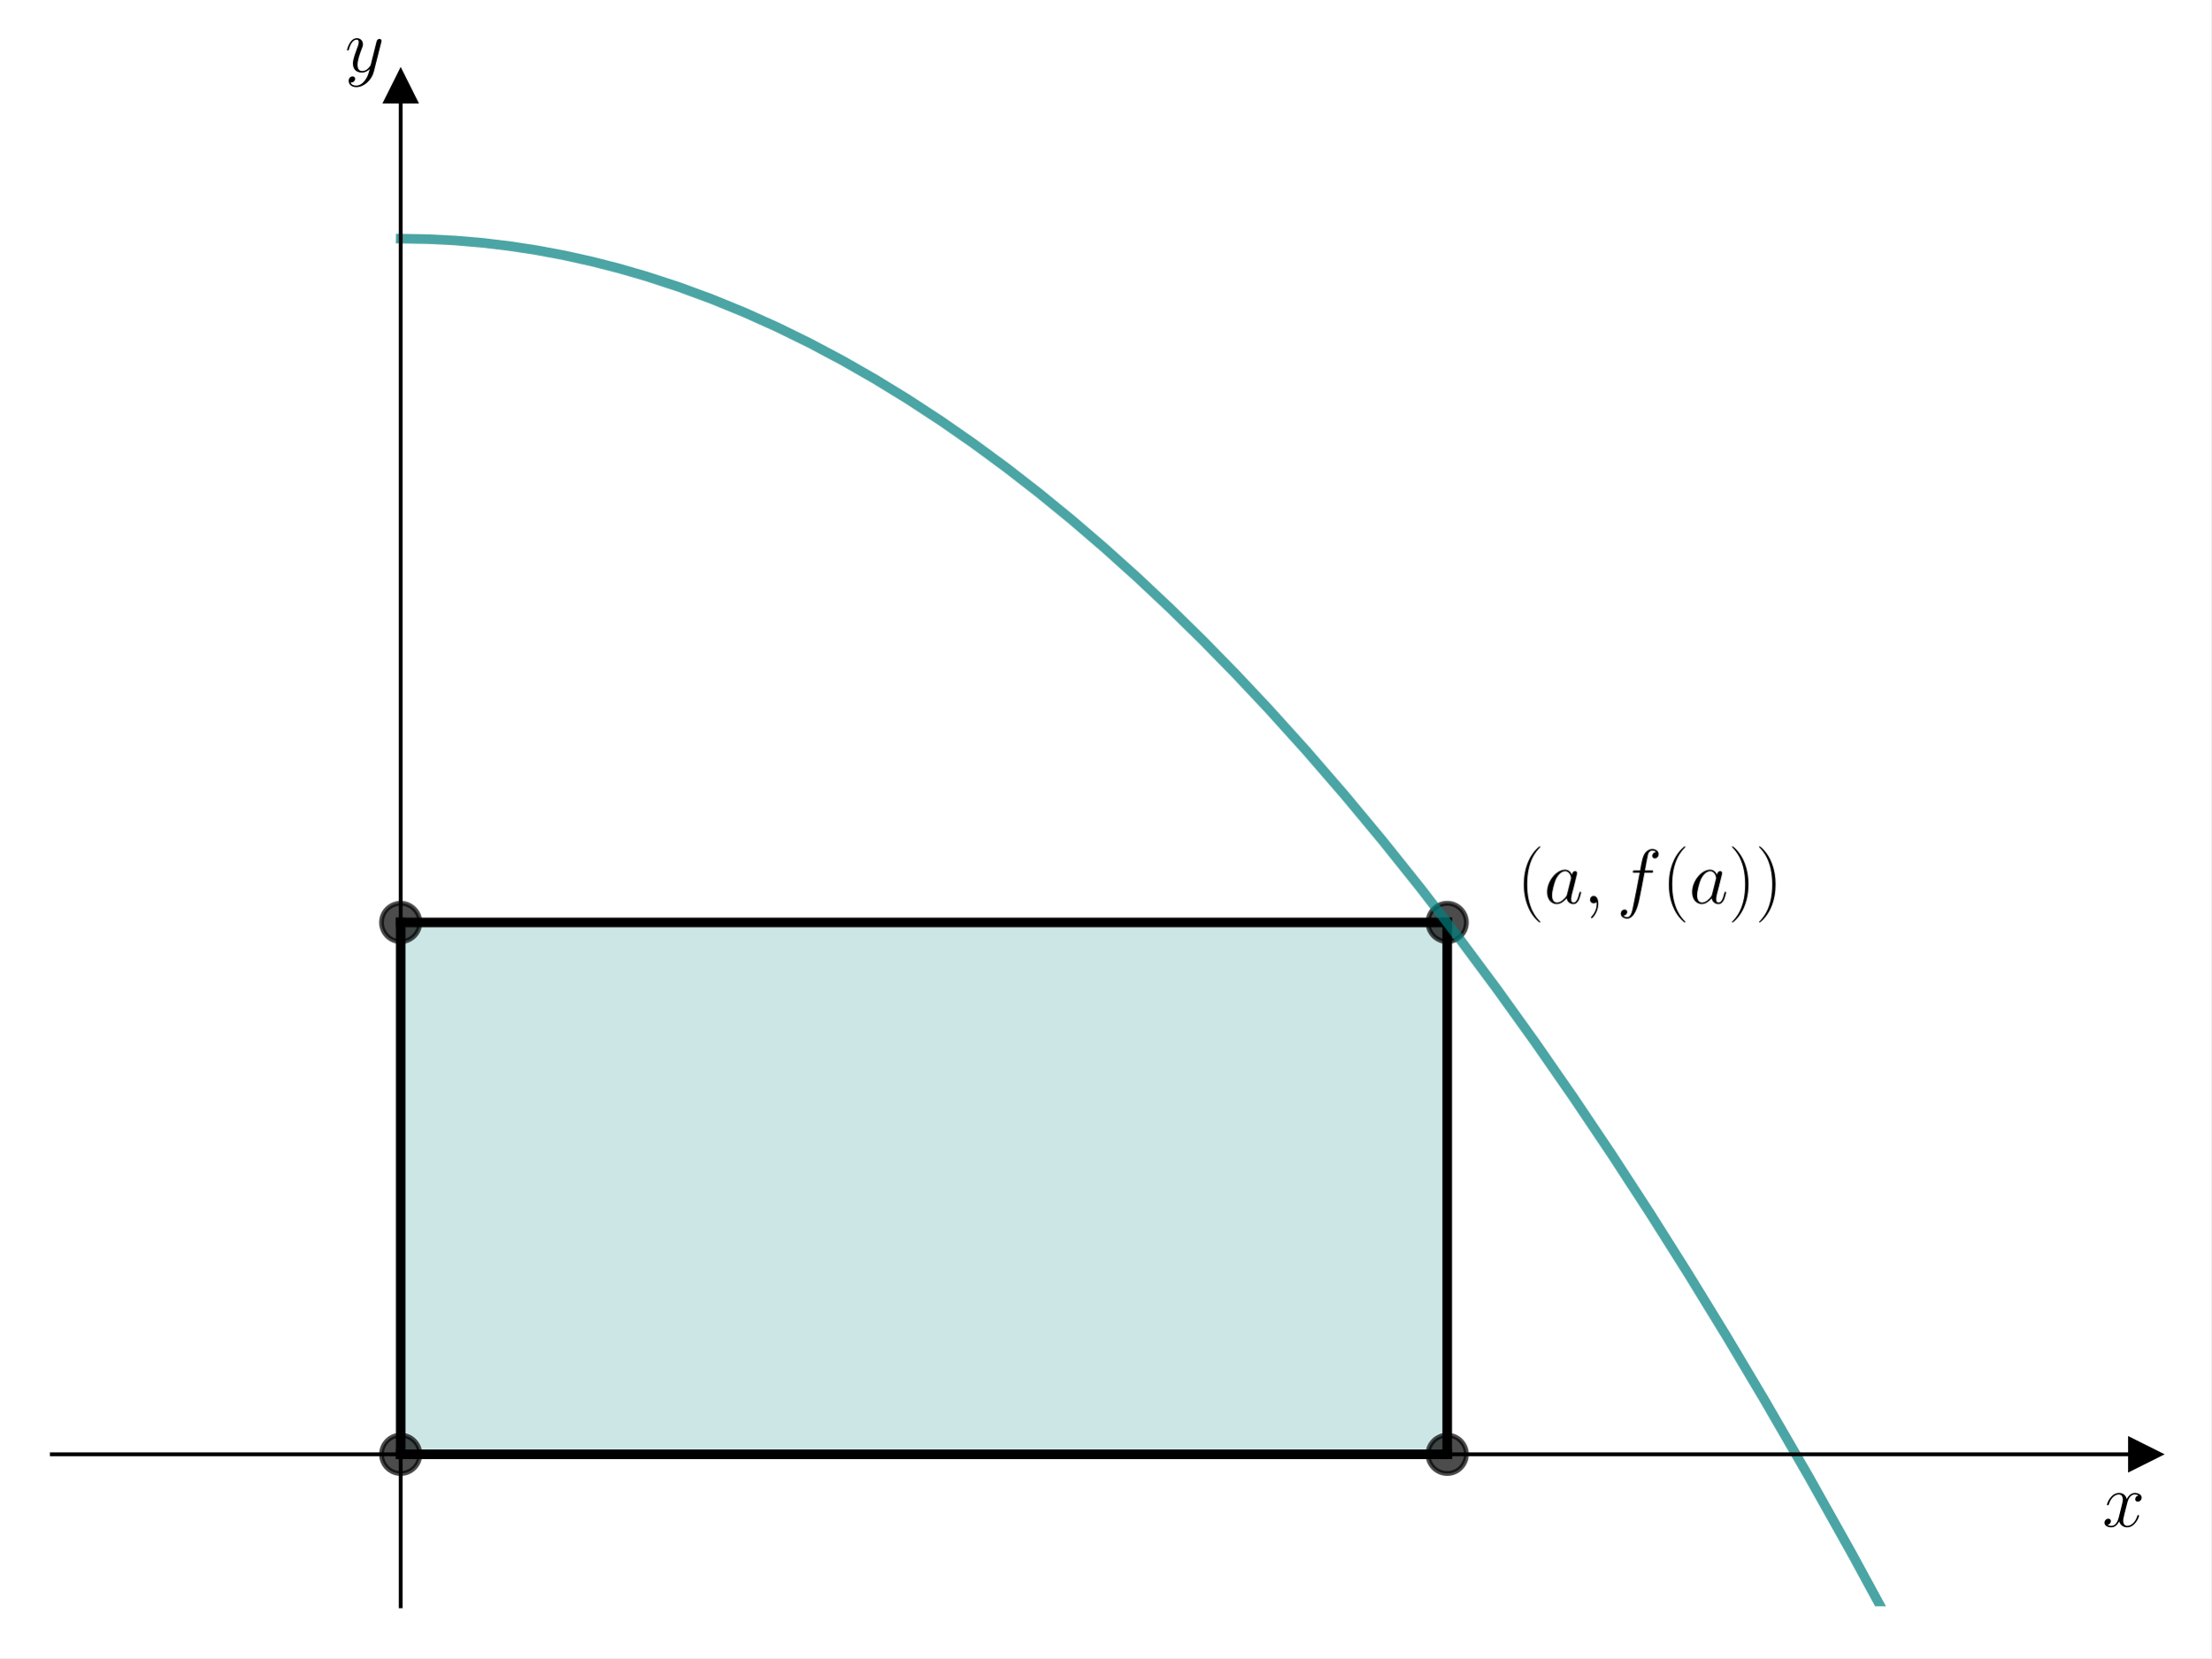
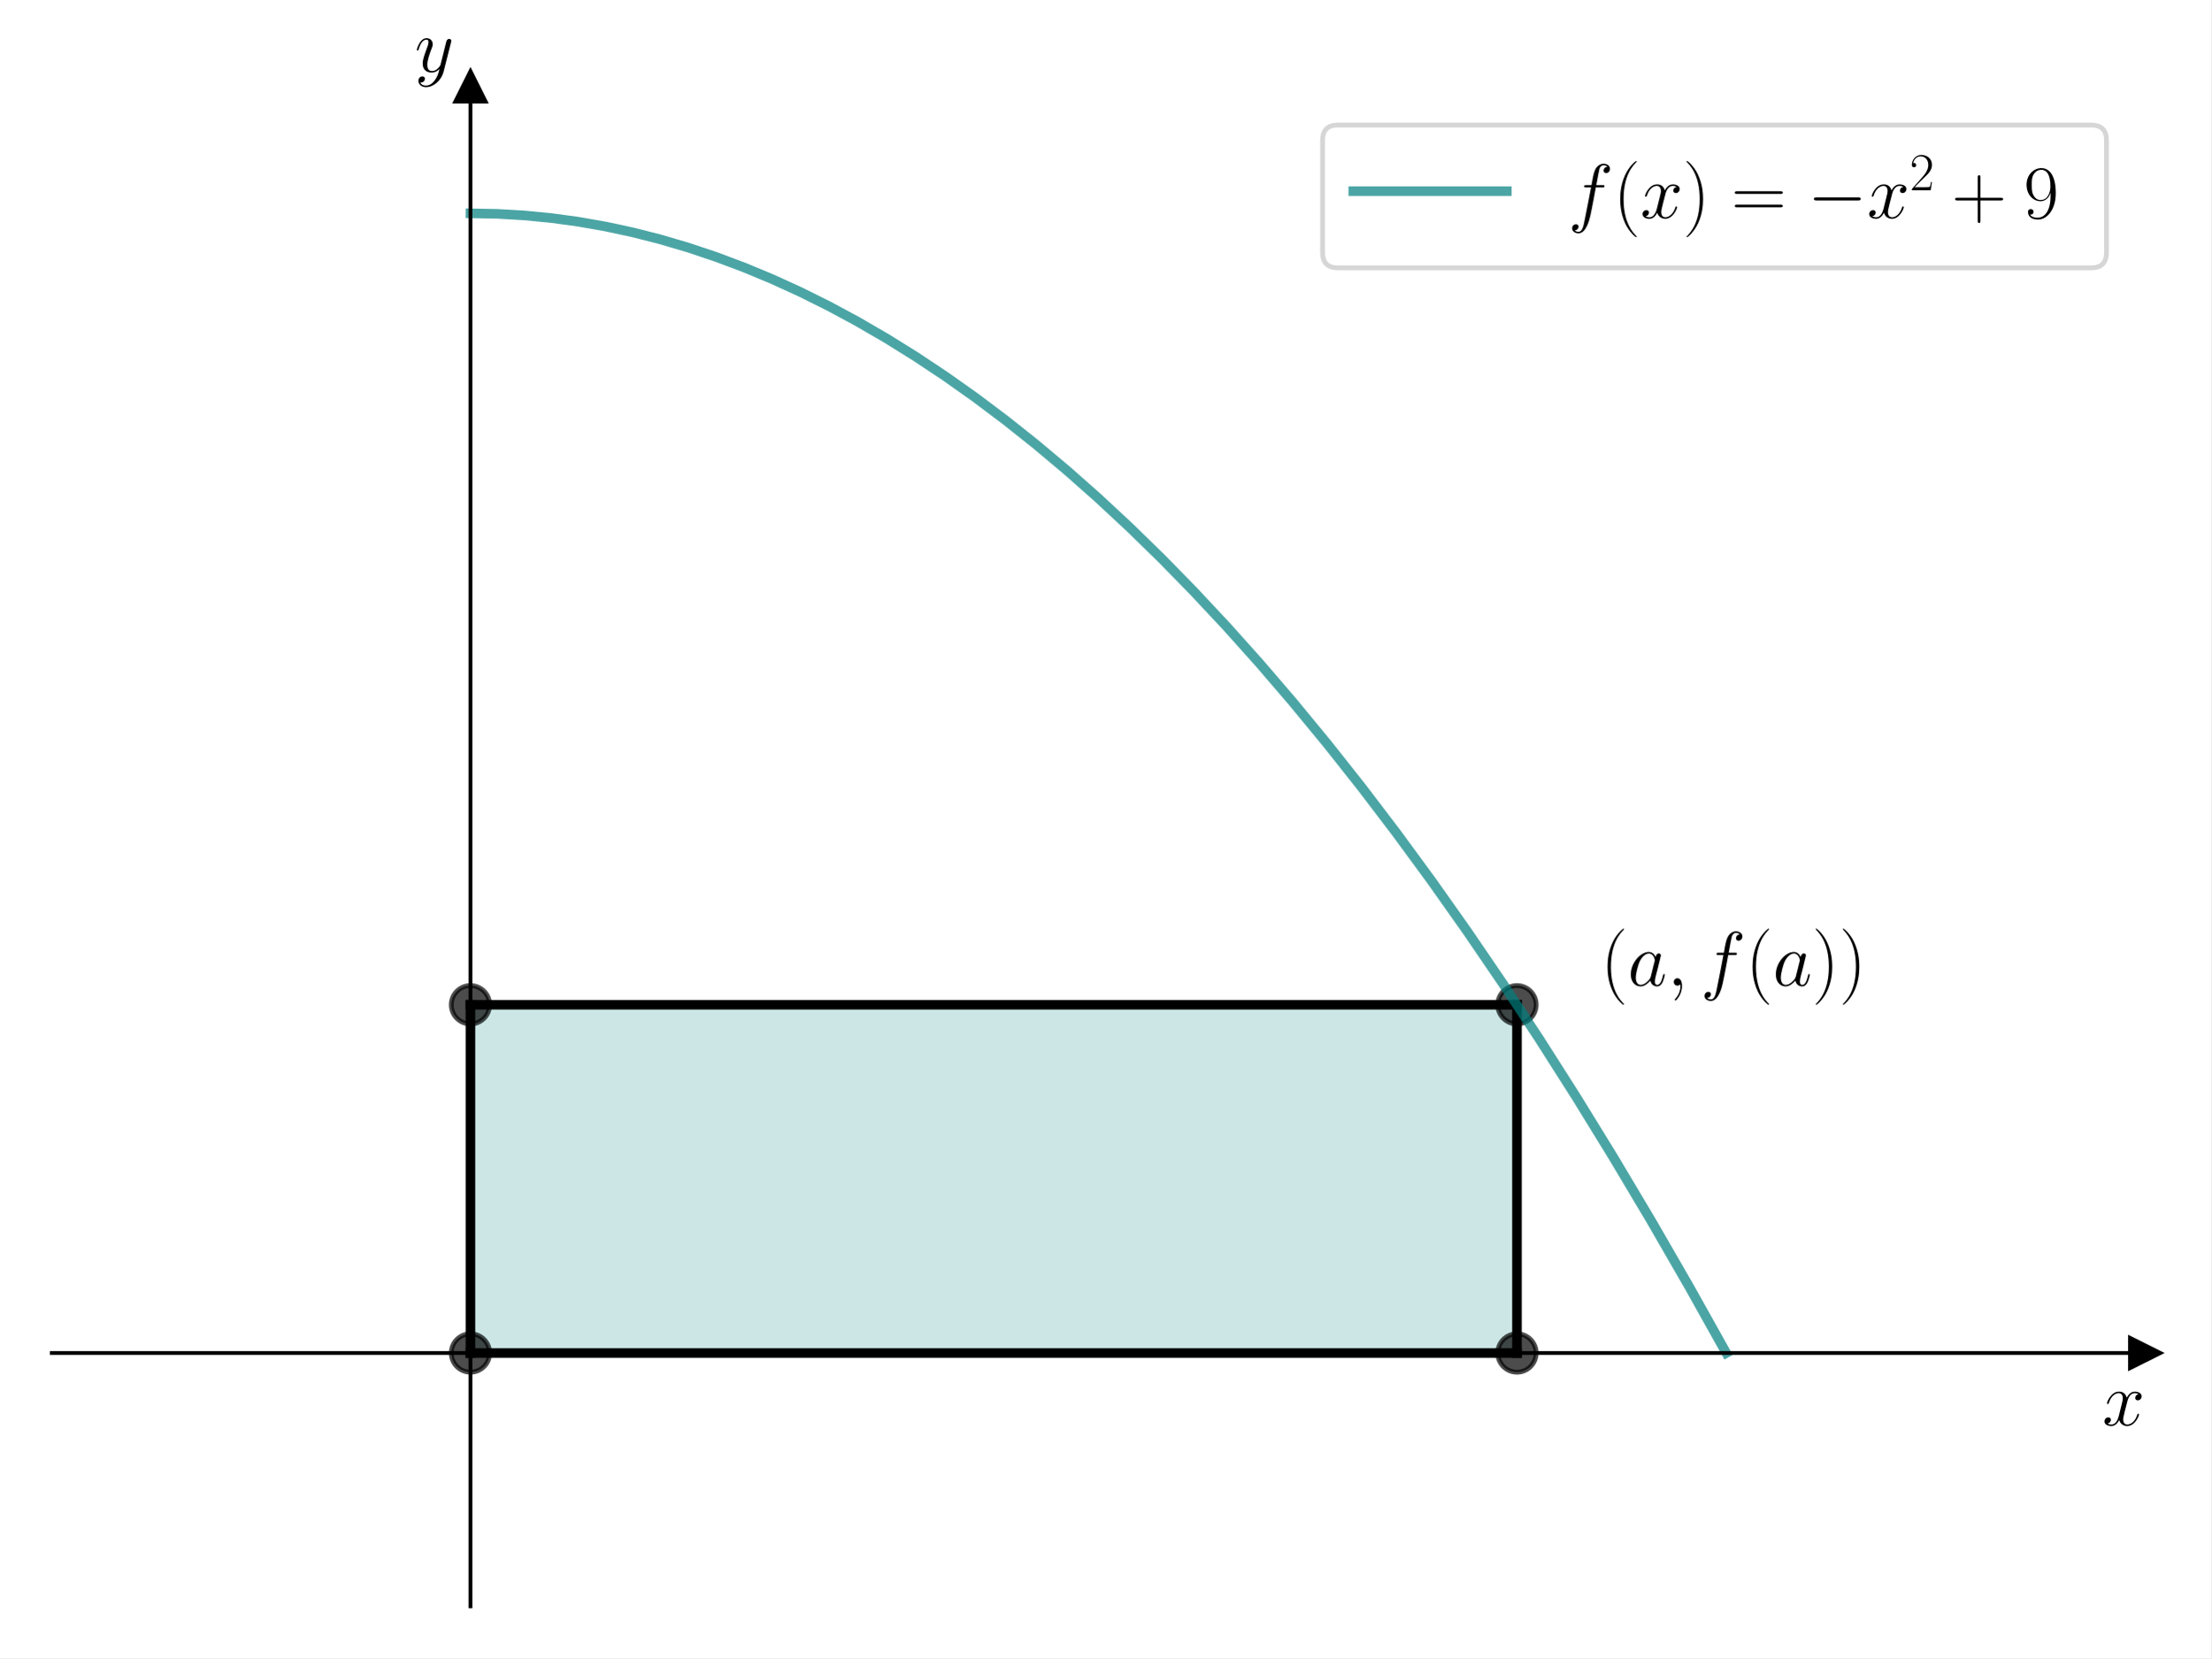
<svg xmlns="http://www.w3.org/2000/svg" xmlns:xlink="http://www.w3.org/1999/xlink" width="460.8pt" height="345.6pt" viewBox="0 0 460.8 345.6" version="1.1">
  <defs>
    <style type="text/css">*{stroke-linejoin: round; stroke-linecap: butt}</style>
  </defs>
  <g id="figure_1">
    <g id="patch_1">
      <path d="M 0 345.6  L 460.8 345.6  L 460.8 0  L 0 0  z " style="fill: #ffffff" />
    </g>
    <g id="axes_1">
      <g id="patch_2">
        <path d="M 10.8 334.8  L 447 334.8  L 447 18.065  L 10.8 18.065  z " style="fill: #ffffff" />
      </g>
      <g id="patch_3">
-         <path d="M 83.5 303.126  L 301.6 303.126  L 301.6 192.269  L 83.5 192.269  z " clip-path="url(#pabe30c9cba)" style="fill: #008080; opacity: 0.2; stroke: #008080; stroke-linejoin: miter" />
+         <path d="M 98.04 282.011  L 316.14 282.011  L 316.14 209.426  L 98.04 209.426  z " clip-path="url(#pd553df32a7)" style="fill: #008080; opacity: 0.2; stroke: #008080; stroke-linejoin: miter" />
      </g>
      <g id="matplotlib.axis_1">
        <g id="text_1">
-           <g transform="translate(438.1306 318.196) scale(0.16 -0.16)">
+           <g transform="translate(438.1306 297.0803) scale(0.16 -0.16)">
            <defs>
              <path id="CMMI12-78" d="M 3034 2606  C 2829 2567 2752 2414 2752 2293  C 2752 2139 2874 2088 2963 2088  C 3155 2088 3290 2254 3290 2427  C 3290 2695 2982 2816 2714 2816  C 2323 2816 2106 2433 2048 2312  C 1901 2816 1504 2816 1389 2816  C 736 2816 390 1980 390 1839  C 390 1814 416 1782 461 1782  C 512 1782 525 1820 538 1846  C 755 2555 1184 2689 1370 2689  C 1658 2689 1715 2420 1715 2267  C 1715 2127 1677 1980 1600 1673  L 1382 798  C 1286 415 1101 64 762 64  C 730 64 570 64 435 147  C 666 192 717 383 717 460  C 717 588 621 664 499 664  C 346 664 179 530 179 326  C 179 57 480 -64 755 -64  C 1062 -64 1280 179 1414 441  C 1517 64 1837 -64 2074 -64  C 2726 -64 3072 773 3072 913  C 3072 945 3046 971 3008 971  C 2950 971 2944 939 2925 888  C 2752 326 2381 64 2093 64  C 1869 64 1747 230 1747 492  C 1747 632 1773 734 1875 1156  L 2099 2024  C 2195 2408 2413 2689 2707 2689  C 2720 2689 2899 2689 3034 2606  z " transform="scale(0.015625)" />
            </defs>
            <use xlink:href="#CMMI12-78" transform="scale(0.996264)" />
          </g>
        </g>
      </g>
      <g id="matplotlib.axis_2">
        <g id="text_2">
-           <g transform="translate(71.88973 14.96506) scale(0.16 -0.16)">
+           <g transform="translate(86.42973 14.96506) scale(0.16 -0.16)">
            <defs>
              <path id="CMMI12-79" d="M 1683 -700  C 1510 -939 1261 -1152 947 -1152  C 870 -1152 563 -1152 467 -889  C 486 -895 518 -895 531 -895  C 723 -895 851 -729 851 -582  C 851 -435 730 -384 634 -384  C 531 -384 307 -458 307 -759  C 307 -1071 582 -1286 947 -1286  C 1587 -1286 2234 -700 2413 6  L 3040 2485  C 3046 2517 3059 2556 3059 2594  C 3059 2689 2982 2753 2886 2753  C 2829 2753 2694 2727 2643 2535  L 2170 658  C 2138 543 2138 530 2086 460  C 1958 281 1747 64 1440 64  C 1082 64 1050 415 1050 588  C 1050 952 1222 1443 1395 1903  C 1466 2088 1504 2178 1504 2305  C 1504 2574 1312 2816 998 2816  C 410 2816 173 1890 173 1839  C 173 1814 198 1782 243 1782  C 301 1782 307 1807 333 1897  C 486 2433 730 2689 979 2689  C 1037 2689 1146 2689 1146 2478  C 1146 2312 1075 2127 979 1884  C 666 1047 666 837 666 683  C 666 77 1101 -64 1421 -64  C 1606 -64 1837 -6 2061 230  L 2067 224  C 1971 -147 1907 -392 1683 -700  z " transform="scale(0.015625)" />
            </defs>
            <use xlink:href="#CMMI12-79" transform="scale(0.996264)" />
          </g>
        </g>
      </g>
      <g id="line2d_1">
        <defs>
-           <path id="m92223122de" d="M 3 0  L -3 -3  L -3 3  z " style="stroke: #000000; stroke-linejoin: miter" />
+           <path id="me8f6df1c5a" d="M 3 0  L -3 -3  L -3 3  z " style="stroke: #000000; stroke-linejoin: miter" />
        </defs>
        <g>
-           <use xlink:href="#m92223122de" x="447" y="303.126" style="stroke: #000000; stroke-linejoin: miter" />
+           <use xlink:href="#me8f6df1c5a" x="447" y="282.011" style="stroke: #000000; stroke-linejoin: miter" />
        </g>
      </g>
      <g id="line2d_2">
        <defs>
-           <path id="m397766ce0c" d="M 0 -3  L -3 3  L 3 3  z " style="stroke: #000000; stroke-linejoin: miter" />
+           <path id="m7bcb1ac375" d="M 0 -3  L -3 3  L 3 3  z " style="stroke: #000000; stroke-linejoin: miter" />
        </defs>
        <g>
-           <use xlink:href="#m397766ce0c" x="83.5" y="18.065" style="stroke: #000000; stroke-linejoin: miter" />
+           <use xlink:href="#m7bcb1ac375" x="98.04" y="18.065" style="stroke: #000000; stroke-linejoin: miter" />
        </g>
      </g>
      <g id="line2d_3">
        <defs>
-           <path id="m53e0934535" d="M 0 4  C 1.061 4 2.078 3.579 2.828 2.828  C 3.579 2.078 4 1.061 4 0  C 4 -1.061 3.579 -2.078 2.828 -2.828  C 2.078 -3.579 1.061 -4 0 -4  C -1.061 -4 -2.078 -3.579 -2.828 -2.828  C -3.579 -2.078 -4 -1.061 -4 0  C -4 1.061 -3.579 2.078 -2.828 2.828  C -2.078 3.579 -1.061 4 0 4  z " style="stroke: #000000; stroke-opacity: 0.7" />
+           <path id="m93dc469417" d="M 0 4  C 1.061 4 2.078 3.579 2.828 2.828  C 3.579 2.078 4 1.061 4 0  C 4 -1.061 3.579 -2.078 2.828 -2.828  C 2.078 -3.579 1.061 -4 0 -4  C -1.061 -4 -2.078 -3.579 -2.828 -2.828  C -3.579 -2.078 -4 -1.061 -4 0  C -4 1.061 -3.579 2.078 -2.828 2.828  C -2.078 3.579 -1.061 4 0 4  z " style="stroke: #000000; stroke-opacity: 0.7" />
        </defs>
-         <g clip-path="url(#pabe30c9cba)">
-           <use xlink:href="#m53e0934535" x="83.5" y="303.126" style="fill-opacity: 0.7; stroke: #000000; stroke-opacity: 0.7" />
+         <g clip-path="url(#pd553df32a7)">
+           <use xlink:href="#m93dc469417" x="98.04" y="282.011" style="fill-opacity: 0.7; stroke: #000000; stroke-opacity: 0.7" />
        </g>
      </g>
      <g id="line2d_4">
-         <g clip-path="url(#pabe30c9cba)">
-           <use xlink:href="#m53e0934535" x="301.6" y="303.126" style="fill-opacity: 0.7; stroke: #000000; stroke-opacity: 0.7" />
+         <g clip-path="url(#pd553df32a7)">
+           <use xlink:href="#m93dc469417" x="316.14" y="282.011" style="fill-opacity: 0.7; stroke: #000000; stroke-opacity: 0.7" />
        </g>
      </g>
      <g id="line2d_5">
-         <g clip-path="url(#pabe30c9cba)">
-           <use xlink:href="#m53e0934535" x="301.6" y="192.269" style="fill-opacity: 0.7; stroke: #000000; stroke-opacity: 0.7" />
+         <g clip-path="url(#pd553df32a7)">
+           <use xlink:href="#m93dc469417" x="316.14" y="209.426" style="fill-opacity: 0.7; stroke: #000000; stroke-opacity: 0.7" />
        </g>
      </g>
      <g id="line2d_6">
-         <g clip-path="url(#pabe30c9cba)">
-           <use xlink:href="#m53e0934535" x="83.5" y="192.269" style="fill-opacity: 0.7; stroke: #000000; stroke-opacity: 0.7" />
+         <g clip-path="url(#pd553df32a7)">
+           <use xlink:href="#m93dc469417" x="98.04" y="209.426" style="fill-opacity: 0.7; stroke: #000000; stroke-opacity: 0.7" />
        </g>
      </g>
      <g id="line2d_7">
-         <path d="M 83.5 303.126  L 301.6 303.126  " clip-path="url(#pabe30c9cba)" style="fill: none; stroke: #000000; stroke-width: 2; stroke-linecap: square" />
+         <path d="M 98.04 282.011  L 316.14 282.011  " clip-path="url(#pd553df32a7)" style="fill: none; stroke: #000000; stroke-width: 2; stroke-linecap: square" />
      </g>
      <g id="line2d_8">
-         <path d="M 301.6 303.126  L 301.6 192.269  " clip-path="url(#pabe30c9cba)" style="fill: none; stroke: #000000; stroke-width: 2; stroke-linecap: square" />
+         <path d="M 316.14 282.011  L 316.14 209.426  " clip-path="url(#pd553df32a7)" style="fill: none; stroke: #000000; stroke-width: 2; stroke-linecap: square" />
      </g>
      <g id="line2d_9">
-         <path d="M 301.6 192.269  L 83.5 192.269  " clip-path="url(#pabe30c9cba)" style="fill: none; stroke: #000000; stroke-width: 2; stroke-linecap: square" />
+         <path d="M 316.14 209.426  L 98.04 209.426  " clip-path="url(#pd553df32a7)" style="fill: none; stroke: #000000; stroke-width: 2; stroke-linecap: square" />
      </g>
      <g id="line2d_10">
-         <path d="M 83.5 192.269  L 83.5 303.126  " clip-path="url(#pabe30c9cba)" style="fill: none; stroke: #000000; stroke-width: 2; stroke-linecap: square" />
+         <path d="M 98.04 209.426  L 98.04 282.011  " clip-path="url(#pd553df32a7)" style="fill: none; stroke: #000000; stroke-width: 2; stroke-linecap: square" />
      </g>
      <g id="line2d_11">
-         <path d="M 83.5 49.738  L 89.185 49.835  L 94.87 50.125  L 100.556 50.61  L 106.241 51.288  L 111.926 52.159  L 117.611 53.225  L 123.297 54.484  L 128.982 55.936  L 134.667 57.583  L 141.489 59.814  L 148.312 62.325  L 155.134 65.114  L 161.956 68.182  L 168.779 71.529  L 175.601 75.155  L 182.423 79.06  L 189.245 83.244  L 196.068 87.707  L 202.89 92.449  L 209.712 97.469  L 216.535 102.769  L 223.357 108.347  L 230.179 114.205  L 237.001 120.341  L 243.824 126.756  L 250.646 133.451  L 257.468 140.424  L 264.291 147.676  L 272.25 156.489  L 280.209 165.682  L 288.169 175.254  L 296.128 185.207  L 304.087 195.539  L 312.047 206.25  L 320.006 217.341  L 327.965 228.812  L 335.925 240.662  L 343.884 252.893  L 351.843 265.502  L 359.803 278.492  L 367.762 291.861  L 376.858 307.605  L 385.955 323.844  L 395.051 340.58  L 398.259 346.6  L 398.259 346.6  " clip-path="url(#pabe30c9cba)" style="fill: none; stroke: #008080; stroke-opacity: 0.7; stroke-width: 2; stroke-linecap: square" />
+         <path d="M 98.04 44.459  L 103.668 44.569  L 109.297 44.899  L 114.925 45.448  L 120.554 46.217  L 126.182 47.206  L 131.81 48.414  L 137.439 49.842  L 143.323 51.571  L 149.207 53.539  L 155.091 55.747  L 160.976 58.196  L 166.86 60.884  L 172.744 63.813  L 178.628 66.982  L 184.768 70.545  L 190.908 74.369  L 197.048 78.455  L 203.189 82.803  L 209.584 87.609  L 215.98 92.699  L 222.376 98.073  L 228.772 103.731  L 235.424 109.916  L 242.076 116.408  L 248.727 123.207  L 255.635 130.592  L 262.542 138.308  L 269.45 146.355  L 276.613 155.05  L 283.777 164.1  L 290.94 173.507  L 298.359 183.624  L 305.779 194.124  L 313.198 205.005  L 320.873 216.663  L 328.548 228.73  L 336.223 241.205  L 344.154 254.526  L 352.085 268.282  L 359.76 282.011  L 359.76 282.011  " clip-path="url(#pd553df32a7)" style="fill: none; stroke: #008080; stroke-opacity: 0.7; stroke-width: 2; stroke-linecap: square" />
      </g>
      <g id="patch_4">
-         <path d="M 83.5 334.8  L 83.5 18.065  " style="fill: none; stroke: #000000; stroke-width: 0.8; stroke-linejoin: miter; stroke-linecap: square" />
+         <path d="M 98.04 334.8  L 98.04 18.065  " style="fill: none; stroke: #000000; stroke-width: 0.8; stroke-linejoin: miter; stroke-linecap: square" />
      </g>
      <g id="patch_5">
        <path d="M 447 334.8  L 447 18.065  " style="fill: none" />
      </g>
      <g id="patch_6">
-         <path d="M 10.8 303.126  L 447 303.126  " style="fill: none; stroke: #000000; stroke-width: 0.8; stroke-linejoin: miter; stroke-linecap: square" />
+         <path d="M 10.8 282.011  L 447 282.011  " style="fill: none; stroke: #000000; stroke-width: 0.8; stroke-linejoin: miter; stroke-linecap: square" />
      </g>
      <g id="patch_7">
        <path d="M 10.8 18.065  L 447 18.065  " style="fill: none" />
      </g>
      <g id="text_3">
-         <g transform="translate(316.14 188.284) scale(0.16 -0.16)">
+         <g transform="translate(333.588 205.4405) scale(0.16 -0.16)">
          <defs>
            <path id="CMR17-28" d="M 1958 -1561  C 1958 -1555 1958 -1542 1939 -1523  C 1645 -1224 858 -407 858 1581  C 858 3569 1632 4379 1946 4697  C 1946 4704 1958 4717 1958 4736  C 1958 4755 1939 4768 1914 4768  C 1843 4768 1299 4296 986 3594  C 666 2887 576 2199 576 1588  C 576 1128 621 351 1005 -471  C 1312 -1135 1837 -1600 1914 -1600  C 1946 -1600 1958 -1587 1958 -1561  z " transform="scale(0.015625)" />
            <path id="CMMI12-61" d="M 1926 760  C 1894 651 1894 639 1805 517  C 1664 338 1382 64 1082 64  C 819 64 672 300 672 677  C 672 1028 870 1743 992 2012  C 1210 2459 1510 2689 1760 2689  C 2182 2689 2266 2165 2266 2114  C 2266 2108 2246 2024 2240 2012  L 1926 760  z M 2336 2395  C 2266 2561 2093 2816 1760 2816  C 1037 2816 256 1884 256 939  C 256 307 627 -64 1062 -64  C 1414 -64 1715 211 1894 422  C 1958 45 2259 -64 2451 -64  C 2643 -64 2797 51 2912 281  C 3014 498 3104 888 3104 913  C 3104 945 3078 971 3040 971  C 2982 971 2976 939 2950 843  C 2854 466 2733 64 2470 64  C 2285 64 2272 230 2272 358  C 2272 505 2291 575 2349 824  C 2394 984 2426 1124 2477 1309  C 2714 2267 2771 2497 2771 2535  C 2771 2625 2701 2695 2605 2695  C 2400 2695 2349 2472 2336 2395  z " transform="scale(0.015625)" />
            <path id="CMMI12-3b" d="M 1248 -31  C 1248 343 1126 619 864 619  C 659 619 557 453 557 313  C 557 172 653 0 870 0  C 954 0 1024 26 1082 83  C 1094 96 1101 96 1107 96  C 1120 96 1120 5 1120 -27  C 1120 -240 1082 -659 710 -1080  C 640 -1157 640 -1170 640 -1183  C 640 -1216 672 -1248 704 -1248  C 755 -1248 1248 -771 1248 -31  z " transform="scale(0.015625)" />
            <path id="CMMI12-66" d="M 2854 2566  C 2982 2566 3034 2566 3034 2688  C 3034 2752 2982 2752 2867 2752  L 2349 2752  C 2470 3429 2560 3897 2611 4107  C 2650 4265 2784 4416 2950 4416  C 3085 4416 3219 4358 3283 4298  C 3034 4272 2957 4082 2957 3969  C 2957 3837 3053 3759 3174 3759  C 3302 3759 3494 3870 3494 4119  C 3494 4393 3226 4544 2944 4544  C 2669 4544 2400 4334 2272 4078  C 2157 3848 2093 3611 1946 2752  L 1517 2752  C 1395 2752 1331 2752 1331 2637  C 1331 2566 1370 2566 1498 2566  L 1907 2566  C 1792 1976 1530 542 1382 -137  C 1274 -689 1178 -1152 858 -1152  C 838 -1152 653 -1152 538 -1031  C 864 -1005 864 -726 864 -720  C 864 -593 768 -517 646 -517  C 518 -517 326 -625 326 -867  C 326 -1140 608 -1280 858 -1280  C 1510 -1280 1779 -118 1850 199  C 1965 688 2278 2376 2310 2566  L 2854 2566  z " transform="scale(0.015625)" />
            <path id="CMR17-29" d="M 1683 1581  C 1683 2040 1638 2817 1254 3639  C 947 4303 422 4768 346 4768  C 326 4768 301 4761 301 4729  C 301 4717 307 4710 314 4697  C 621 4378 1402 3568 1402 1584  C 1402 -407 627 -1217 314 -1537  C 307 -1549 301 -1556 301 -1568  C 301 -1600 326 -1600 346 -1600  C 416 -1600 960 -1128 1274 -426  C 1594 281 1683 969 1683 1581  z " transform="scale(0.015625)" />
          </defs>
          <use xlink:href="#CMR17-28" transform="scale(0.996264)" />
          <use xlink:href="#CMMI12-61" transform="translate(35.28077 0) scale(0.996264)" />
          <use xlink:href="#CMMI12-3b" transform="translate(86.48862 0) scale(0.996264)" />
          <use xlink:href="#CMMI12-66" transform="translate(130.1902 0) scale(0.996264)" />
          <use xlink:href="#CMR17-28" transform="translate(188.9105 0) scale(0.996264)" />
          <use xlink:href="#CMMI12-61" transform="translate(224.1913 0) scale(0.996264)" />
          <use xlink:href="#CMR17-29" transform="translate(275.3991 0) scale(0.996264)" />
          <use xlink:href="#CMR17-29" transform="translate(310.6799 0) scale(0.996264)" />
        </g>
      </g>
+       <g id="legend_1">
+         <g id="patch_8">
+           <path d="M 278.828 55.825  L 435.8 55.825  Q 439 55.825 439 52.625  L 439 29.265  Q 439 26.065 435.8 26.065  L 278.828 26.065  Q 275.628 26.065 275.628 29.265  L 275.628 52.625  Q 275.628 55.825 278.828 55.825  z " style="fill: #ffffff; opacity: 0.8; stroke: #cccccc; stroke-linejoin: miter" />
+         </g>
+         <g id="line2d_12">
+           <path d="M 282.028 39.84  L 298.028 39.84  L 314.028 39.84  " style="fill: none; stroke: #008080; stroke-opacity: 0.7; stroke-width: 2; stroke-linecap: square" />
+         </g>
+         <g id="text_4">
+           <g transform="translate(326.8279 45.43989) scale(0.16 -0.16)">
+             <defs>
+               <path id="CMR17-3d" d="M 4115 2017  C 4211 2017 4307 2017 4307 2125  C 4307 2240 4198 2240 4090 2240  L 512 2240  C 403 2240 294 2240 294 2125  C 294 2017 390 2017 486 2017  L 4115 2017  z M 4090 896  C 4198 896 4307 896 4307 1011  C 4307 1119 4211 1119 4115 1119  L 486 1119  C 390 1119 294 1119 294 1011  C 294 896 403 896 512 896  L 4090 896  z " transform="scale(0.015625)" />
+               <path id="CMSY10-0" d="M 4218 1472  C 4326 1472 4442 1472 4442 1600  C 4442 1728 4326 1728 4218 1728  L 755 1728  C 646 1728 531 1728 531 1600  C 531 1472 646 1472 755 1472  L 4218 1472  z " transform="scale(0.015625)" />
+               <path id="CMR17-32" d="M 2669 989  L 2554 989  C 2490 536 2438 459 2413 420  C 2381 369 1920 369 1830 369  L 602 369  C 832 619 1280 1072 1824 1597  C 2214 1967 2669 2402 2669 3035  C 2669 3790 2067 4224 1395 4224  C 691 4224 262 3604 262 3030  C 262 2780 448 2748 525 2748  C 589 2748 781 2787 781 3010  C 781 3207 614 3264 525 3264  C 486 3264 448 3258 422 3245  C 544 3790 915 4058 1306 4058  C 1862 4058 2227 3617 2227 3035  C 2227 2479 1901 2000 1536 1584  L 262 146  L 262 0  L 2515 0  L 2669 989  z " transform="scale(0.015625)" />
+               <path id="CMR17-2b" d="M 2413 1472  L 4109 1472  C 4198 1472 4307 1472 4307 1580  C 4307 1695 4205 1695 4109 1695  L 2413 1695  L 2413 3386  C 2413 3475 2413 3584 2304 3584  C 2189 3584 2189 3482 2189 3386  L 2189 1695  L 493 1695  C 403 1695 294 1695 294 1587  C 294 1472 397 1472 493 1472  L 2189 1472  L 2189 -218  C 2189 -307 2189 -416 2298 -416  C 2413 -416 2413 -314 2413 -218  L 2413 1472  z " transform="scale(0.015625)" />
+               <path id="CMR17-39" d="M 2253 1864  C 2253 464 1670 31 1190 31  C 1043 31 685 31 538 294  C 704 268 826 357 826 518  C 826 692 685 749 595 749  C 538 749 365 723 365 506  C 365 71 742 -128 1203 -128  C 1939 -128 2688 674 2688 2073  C 2688 3817 1971 4179 1485 4179  C 851 4179 243 3628 243 2778  C 243 1991 762 1408 1414 1408  C 1952 1408 2189 1903 2253 2112  L 2253 1864  z M 1427 1510  C 1254 1510 1011 1542 813 1922  C 678 2169 678 2461 678 2771  C 678 3146 678 3405 858 3684  C 947 3817 1114 4032 1485 4032  C 2240 4032 2240 2885 2240 2632  C 2240 2182 2035 1510 1427 1510  z " transform="scale(0.015625)" />
+             </defs>
+             <use xlink:href="#CMMI12-66" transform="scale(0.996264)" />
+             <use xlink:href="#CMR17-28" transform="translate(58.72031 0) scale(0.996264)" />
+             <use xlink:href="#CMMI12-78" transform="translate(94.00107 0) scale(0.996264)" />
+             <use xlink:href="#CMR17-29" transform="translate(149.4351 0) scale(0.996264)" />
+             <use xlink:href="#CMR17-3d" transform="translate(212.3899 0) scale(0.996264)" />
+             <use xlink:href="#CMSY10-0" transform="translate(311.7787 0) scale(0.996264)" />
+             <use xlink:href="#CMMI12-78" transform="translate(389.2662 0) scale(0.996264)" />
+             <use xlink:href="#CMR17-32" transform="translate(444.7002 36.15364) scale(0.697382)" />
+             <use xlink:href="#CMR17-2b" transform="translate(499.3208 0) scale(0.996264)" />
+             <use xlink:href="#CMR17-39" transform="translate(593.1747 0) scale(0.996264)" />
+           </g>
+         </g>
+       </g>
    </g>
  </g>
  <defs>
-     <clipPath id="pabe30c9cba">
+     <clipPath id="pd553df32a7">
      <rect x="10.8" y="18.065" width="436.2" height="316.735" />
    </clipPath>
  </defs>
</svg>
